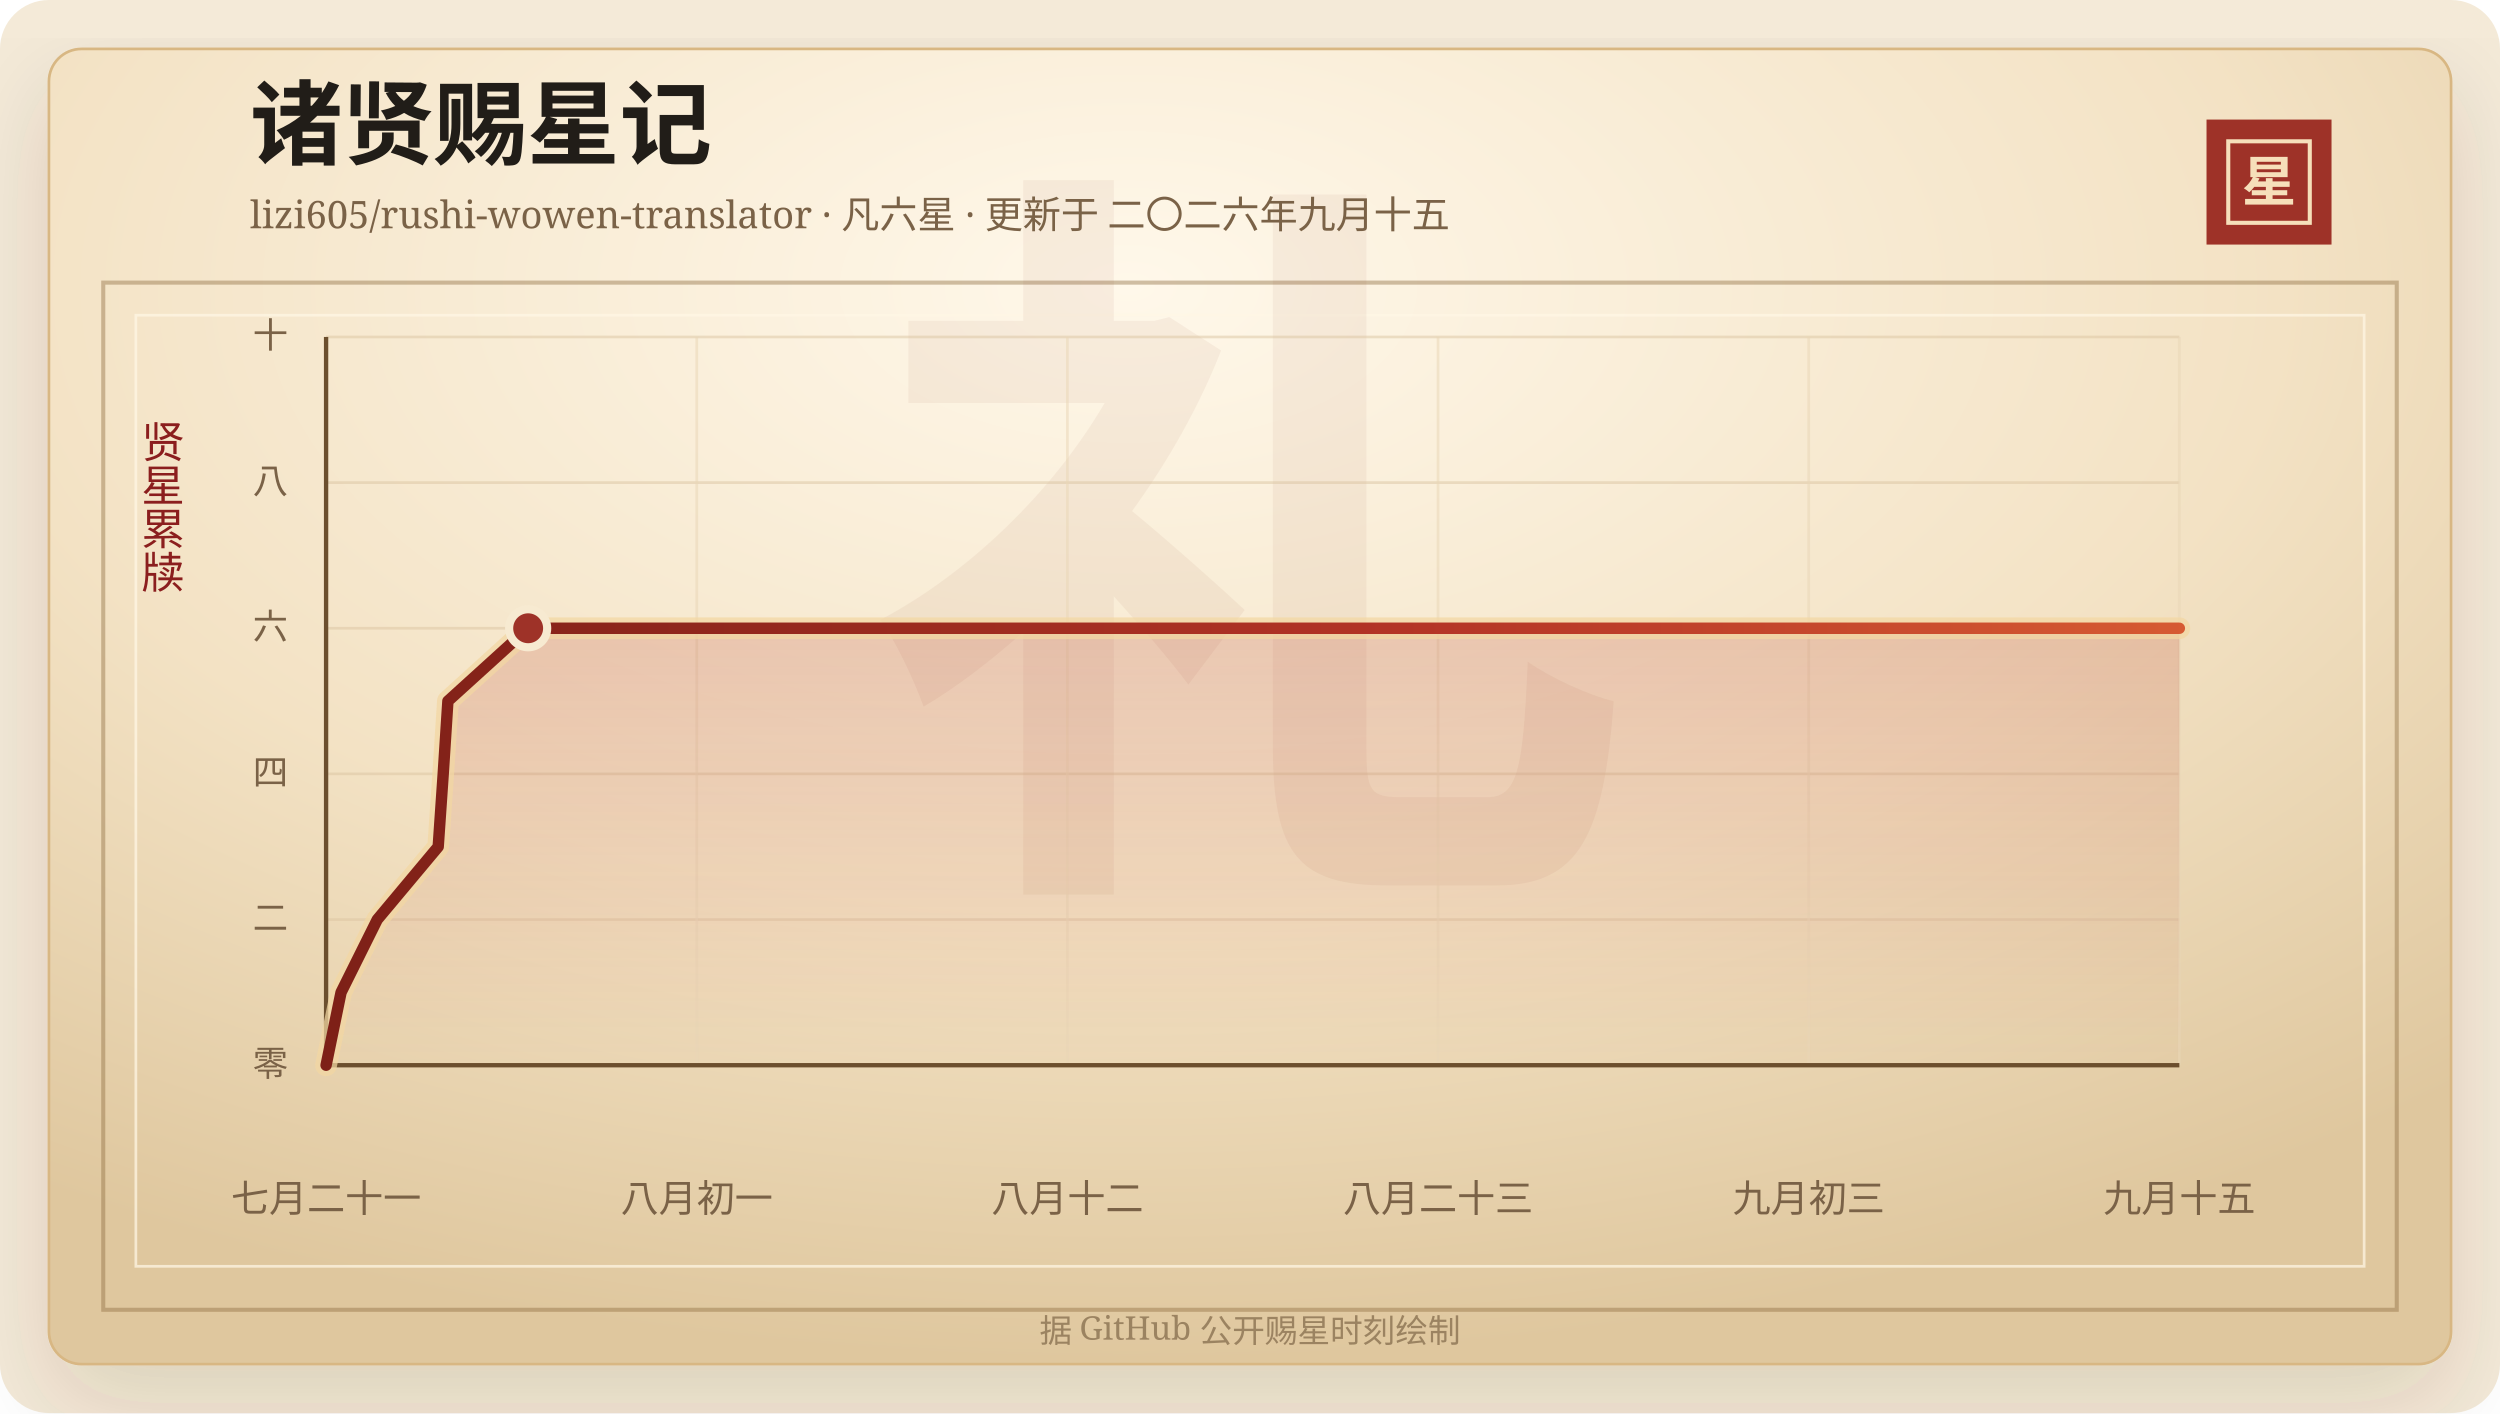
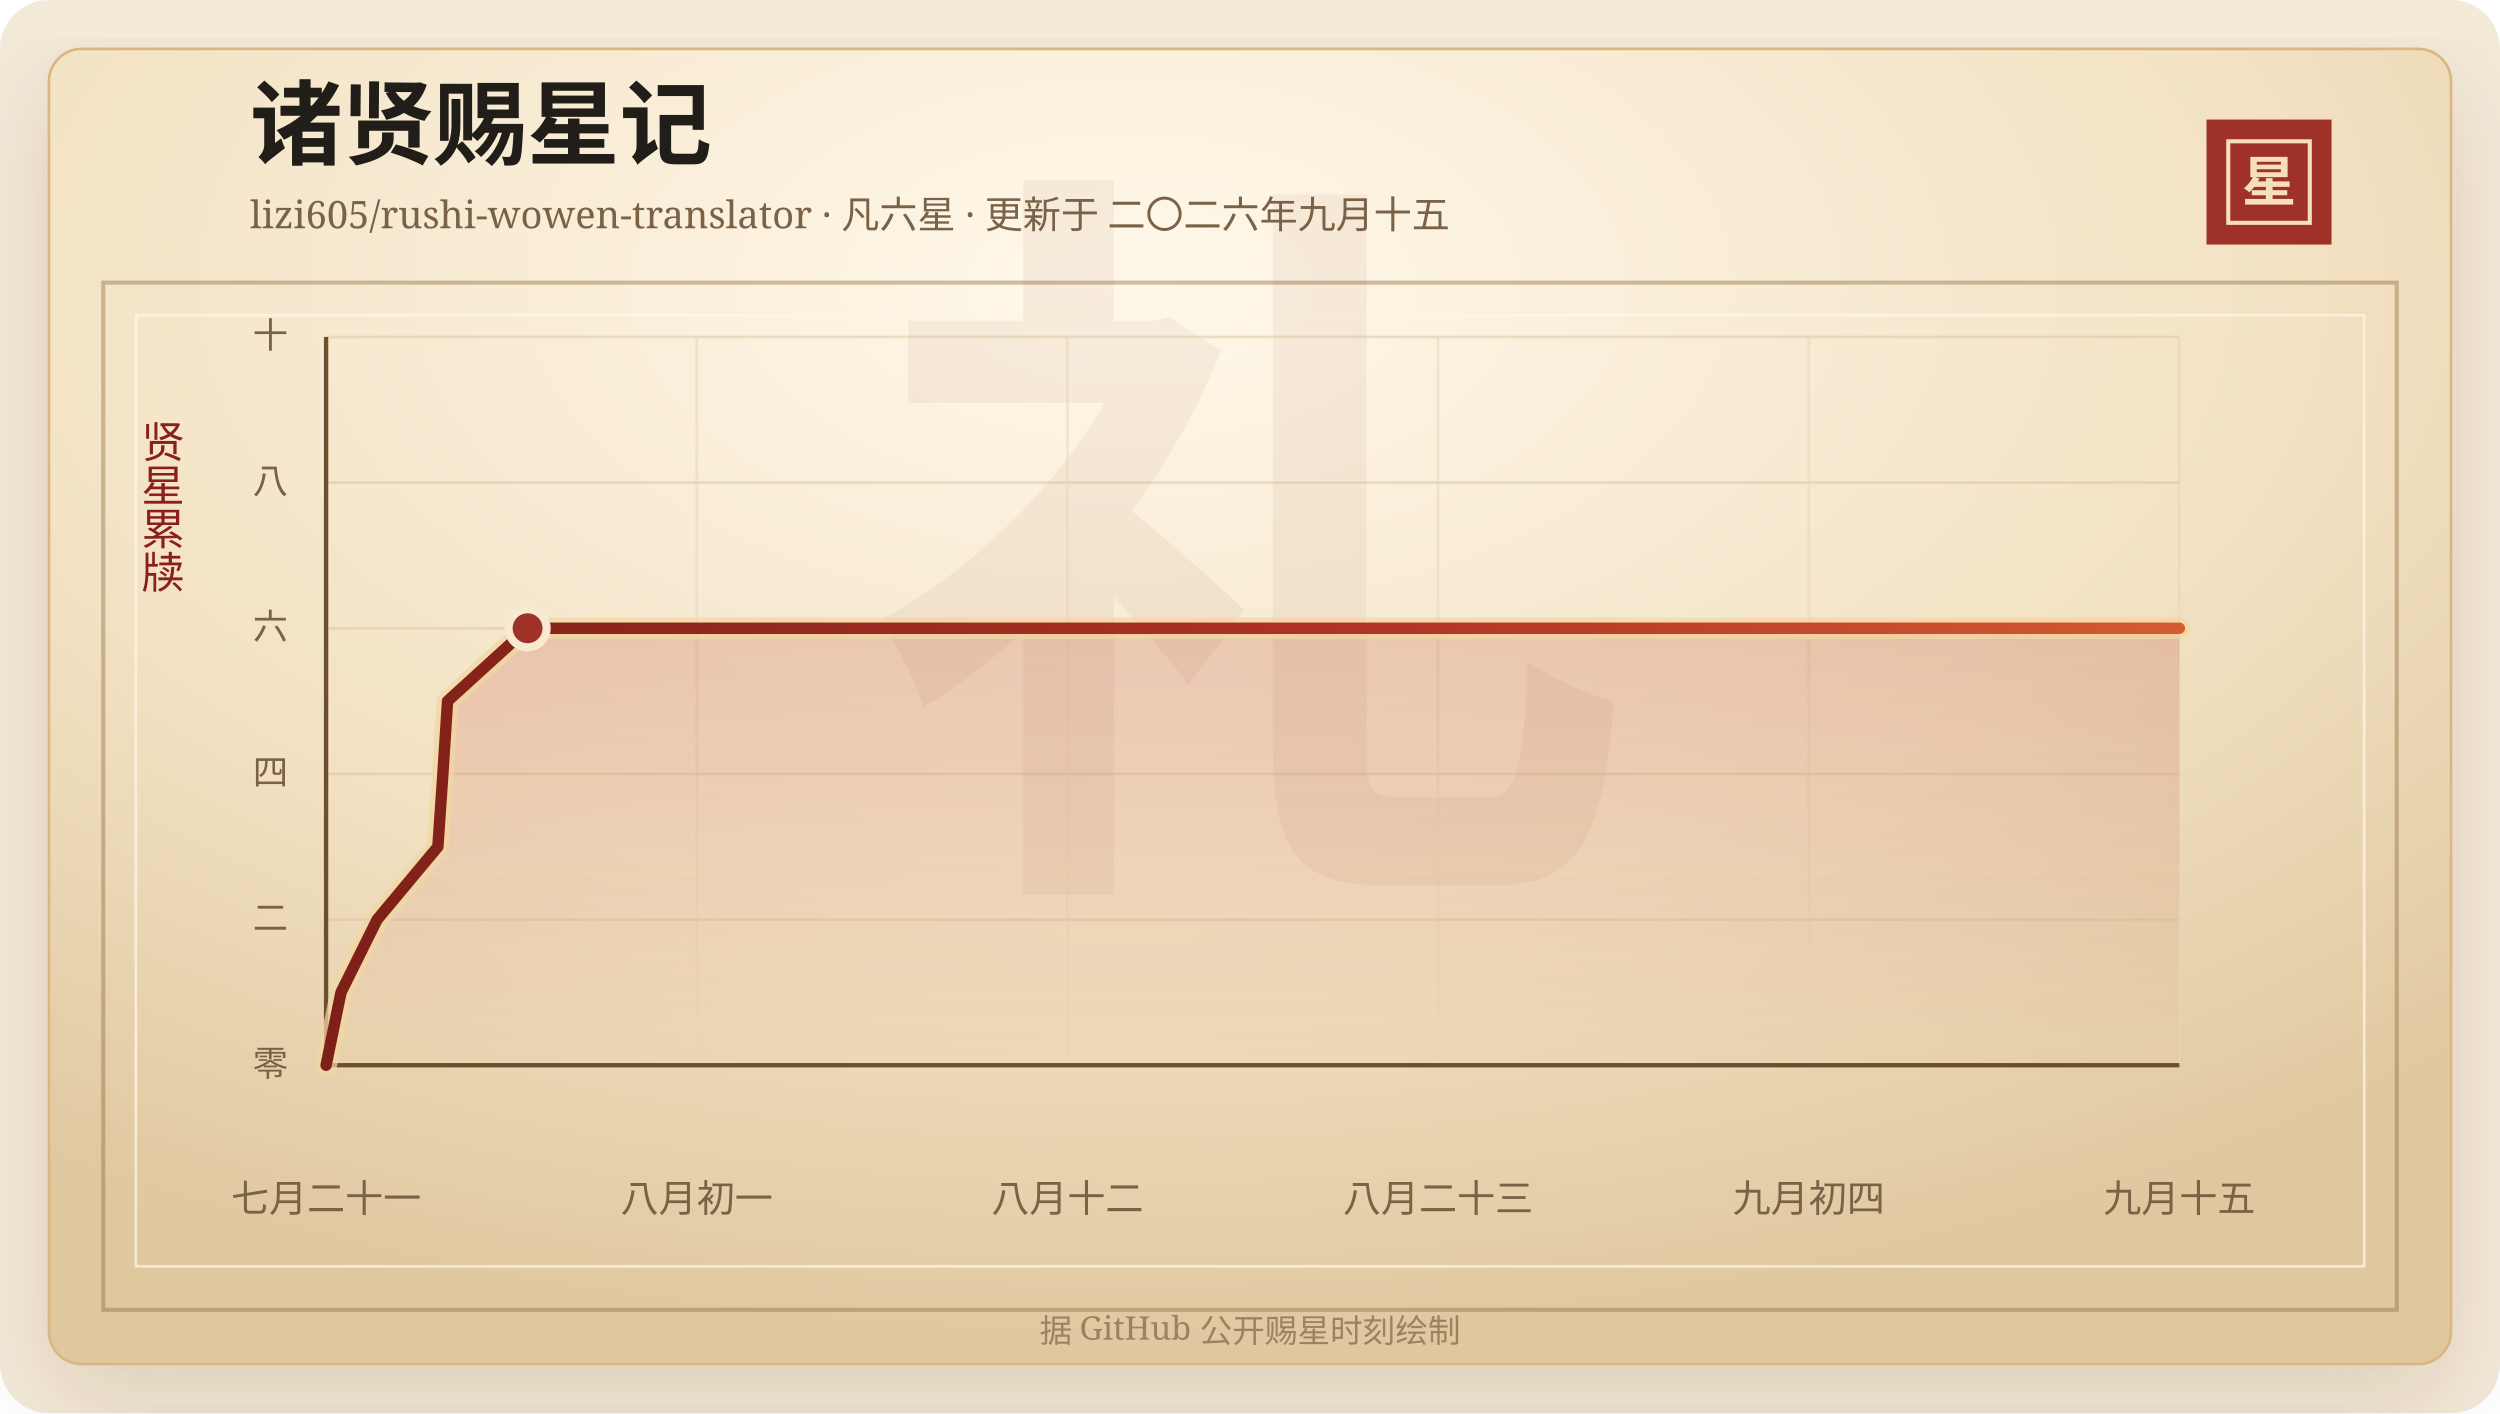
<svg xmlns="http://www.w3.org/2000/svg" width="920" height="520" viewBox="0 0 920 520" role="img" aria-labelledby="title desc">
  <defs>
    <linearGradient id="line" x1="0" x2="1" y1="0" y2="0">
      <stop offset="0%" stop-color="#7d2017" />
      <stop offset="58%" stop-color="#b33426" />
      <stop offset="100%" stop-color="#d65a32" />
    </linearGradient>
    <linearGradient id="area" x1="0" x2="0" y1="0" y2="1">
      <stop offset="0%" stop-color="#b33426" stop-opacity="0.2" />
      <stop offset="100%" stop-color="#b33426" stop-opacity="0" />
    </linearGradient>
    <radialGradient id="paper" cx="45%" cy="18%" r="82%">
      <stop offset="0%" stop-color="#fff8ea" />
      <stop offset="58%" stop-color="#f3e2c4" />
      <stop offset="100%" stop-color="#dfc79e" />
    </radialGradient>
    <filter id="shadow" x="-20%" y="-20%" width="140%" height="140%">
      <feDropShadow dx="0" dy="14" stdDeviation="18" flood-color="#3b2a20" flood-opacity="0.14" />
    </filter>
  </defs>
  <rect width="920" height="520" rx="18" fill="#f4ead8" />
  <rect x="18" y="18" width="884" height="484" rx="12" fill="url(#paper)" stroke="#d8b783" filter="url(#shadow)" />
  <rect x="38" y="104" width="844" height="378" fill="none" stroke="#8c6b3f" stroke-opacity="0.42" stroke-width="1.5" />
  <rect x="50" y="116" width="820" height="350" fill="none" stroke="#fff7e5" stroke-opacity="0.72" />
  <text x="460" y="304" text-anchor="middle" fill="#8c342a" fill-opacity="0.06" font-family="Songti SC, STSong, SimSun, serif" font-size="280" font-weight="700">礼</text>
  <text x="92" y="58" fill="#211d18" font-family="Songti SC, STSong, SimSun, serif" font-size="34" font-weight="700">诸贤赐星记</text>
  <text x="92" y="84" fill="#7a6247" font-family="Songti SC, STSong, SimSun, serif" font-size="14.0">lizi605/rushi-wowen-translator · 凡六星 · 更新于 二〇二六年九月十五</text>
  <rect x="812" y="44" width="46" height="46" fill="#9e3228" />
  <rect x="820" y="52" width="30" height="30" fill="none" stroke="#f6dfba" stroke-width="1.5" />
  <text x="835" y="74" text-anchor="middle" fill="#f6dfba" font-family="Songti SC, STSong, SimSun, serif" font-size="20" font-weight="700">星</text>
  <text x="60" y="166" text-anchor="middle" fill="#8b1e1e" font-family="Songti SC, STSong, SimSun, serif" font-size="16" writing-mode="vertical-rl">贤星累牍</text>
  <line x1="120" y1="392.00" x2="802" y2="392.00" stroke="#d9c29e" stroke-opacity="0.48" />
  <text x="106" y="396.00" text-anchor="end" fill="#7a6247" font-family="Songti SC, STSong, SimSun, serif" font-size="13">零</text>
  <line x1="120" y1="338.40" x2="802" y2="338.40" stroke="#d9c29e" stroke-opacity="0.48" />
  <text x="106" y="342.40" text-anchor="end" fill="#7a6247" font-family="Songti SC, STSong, SimSun, serif" font-size="13">二</text>
  <line x1="120" y1="284.80" x2="802" y2="284.80" stroke="#d9c29e" stroke-opacity="0.48" />
  <text x="106" y="288.80" text-anchor="end" fill="#7a6247" font-family="Songti SC, STSong, SimSun, serif" font-size="13">四</text>
  <line x1="120" y1="231.20" x2="802" y2="231.20" stroke="#d9c29e" stroke-opacity="0.48" />
  <text x="106" y="235.20" text-anchor="end" fill="#7a6247" font-family="Songti SC, STSong, SimSun, serif" font-size="13">六</text>
  <line x1="120" y1="177.60" x2="802" y2="177.60" stroke="#d9c29e" stroke-opacity="0.48" />
  <text x="106" y="181.60" text-anchor="end" fill="#7a6247" font-family="Songti SC, STSong, SimSun, serif" font-size="13">八</text>
  <line x1="120" y1="124.00" x2="802" y2="124.00" stroke="#d9c29e" stroke-opacity="0.48" />
  <text x="106" y="128.00" text-anchor="end" fill="#7a6247" font-family="Songti SC, STSong, SimSun, serif" font-size="13">十</text>
  <line x1="120.00" y1="124" x2="120.00" y2="392" stroke="#ead6b7" stroke-opacity="0.54" />
  <text x="120.00" y="446" text-anchor="middle" fill="#7a6247" font-family="Songti SC, STSong, SimSun, serif" font-size="14">七月二十一</text>
  <line x1="256.40" y1="124" x2="256.40" y2="392" stroke="#ead6b7" stroke-opacity="0.54" />
  <text x="256.40" y="446" text-anchor="middle" fill="#7a6247" font-family="Songti SC, STSong, SimSun, serif" font-size="14">八月初一</text>
  <line x1="392.80" y1="124" x2="392.80" y2="392" stroke="#ead6b7" stroke-opacity="0.54" />
  <text x="392.80" y="446" text-anchor="middle" fill="#7a6247" font-family="Songti SC, STSong, SimSun, serif" font-size="14">八月十二</text>
  <line x1="529.20" y1="124" x2="529.20" y2="392" stroke="#ead6b7" stroke-opacity="0.54" />
  <text x="529.20" y="446" text-anchor="middle" fill="#7a6247" font-family="Songti SC, STSong, SimSun, serif" font-size="14">八月二十三</text>
  <line x1="665.60" y1="124" x2="665.60" y2="392" stroke="#ead6b7" stroke-opacity="0.54" />
-   <text x="665.60" y="446" text-anchor="middle" fill="#7a6247" font-family="Songti SC, STSong, SimSun, serif" font-size="14">九月初三</text>
+   <text x="665.60" y="446" text-anchor="middle" fill="#7a6247" font-family="Songti SC, STSong, SimSun, serif" font-size="14">九月初四</text>
  <line x1="802.00" y1="124" x2="802.00" y2="392" stroke="#ead6b7" stroke-opacity="0.54" />
  <text x="802.00" y="446" text-anchor="middle" fill="#7a6247" font-family="Songti SC, STSong, SimSun, serif" font-size="14">九月十五</text>
  <line x1="120" y1="392" x2="802" y2="392" stroke="#6c4f2e" stroke-width="1.6" />
  <line x1="120" y1="124" x2="120" y2="392" stroke="#6c4f2e" stroke-width="1.6" />
-   <polygon points="120.00,392.00 120.00,392.00 125.51,365.20 138.84,338.40 161.26,311.60 163.10,284.80 164.83,258.00 194.36,231.20 802.00,231.20 802.00,392.00" fill="url(#area)" />
-   <polyline points="120.00,392.00 125.51,365.20 138.84,338.40 161.26,311.60 163.10,284.80 164.83,258.00 194.36,231.20 802.00,231.20" fill="none" stroke="#f3d7a2" stroke-width="8" stroke-linecap="round" stroke-linejoin="round" opacity="0.72" />
-   <polyline points="120.00,392.00 125.51,365.20 138.84,338.40 161.26,311.60 163.10,284.80 164.83,258.00 194.36,231.20 802.00,231.20" fill="none" stroke="url(#line)" stroke-width="4.2" stroke-linecap="round" stroke-linejoin="round" />
-   <circle cx="194.36" cy="231.20" r="7" fill="#9e3228" stroke="#f7ead1" stroke-width="3" />
+   <polygon points="120.00,392.00 120.00,392.00 125.49,365.20 138.79,338.40 161.14,311.60 162.98,284.80 164.70,258.00 194.15,231.20 802.00,231.20 802.00,392.00" fill="url(#area)" />
+   <polyline points="120.00,392.00 125.49,365.20 138.79,338.40 161.14,311.60 162.98,284.80 164.70,258.00 194.15,231.20 802.00,231.20" fill="none" stroke="#f3d7a2" stroke-width="8" stroke-linecap="round" stroke-linejoin="round" opacity="0.72" />
+   <polyline points="120.00,392.00 125.49,365.20 138.79,338.40 161.14,311.60 162.98,284.80 164.70,258.00 194.15,231.20 802.00,231.20" fill="none" stroke="url(#line)" stroke-width="4.2" stroke-linecap="round" stroke-linejoin="round" />
+   <circle cx="194.15" cy="231.20" r="7" fill="#9e3228" stroke="#f7ead1" stroke-width="3" />
  <text x="460" y="494" text-anchor="middle" fill="#9b8361" font-family="Songti SC, STSong, SimSun, serif" font-size="12">据 GitHub 公开赐星时刻绘制</text>
</svg>
